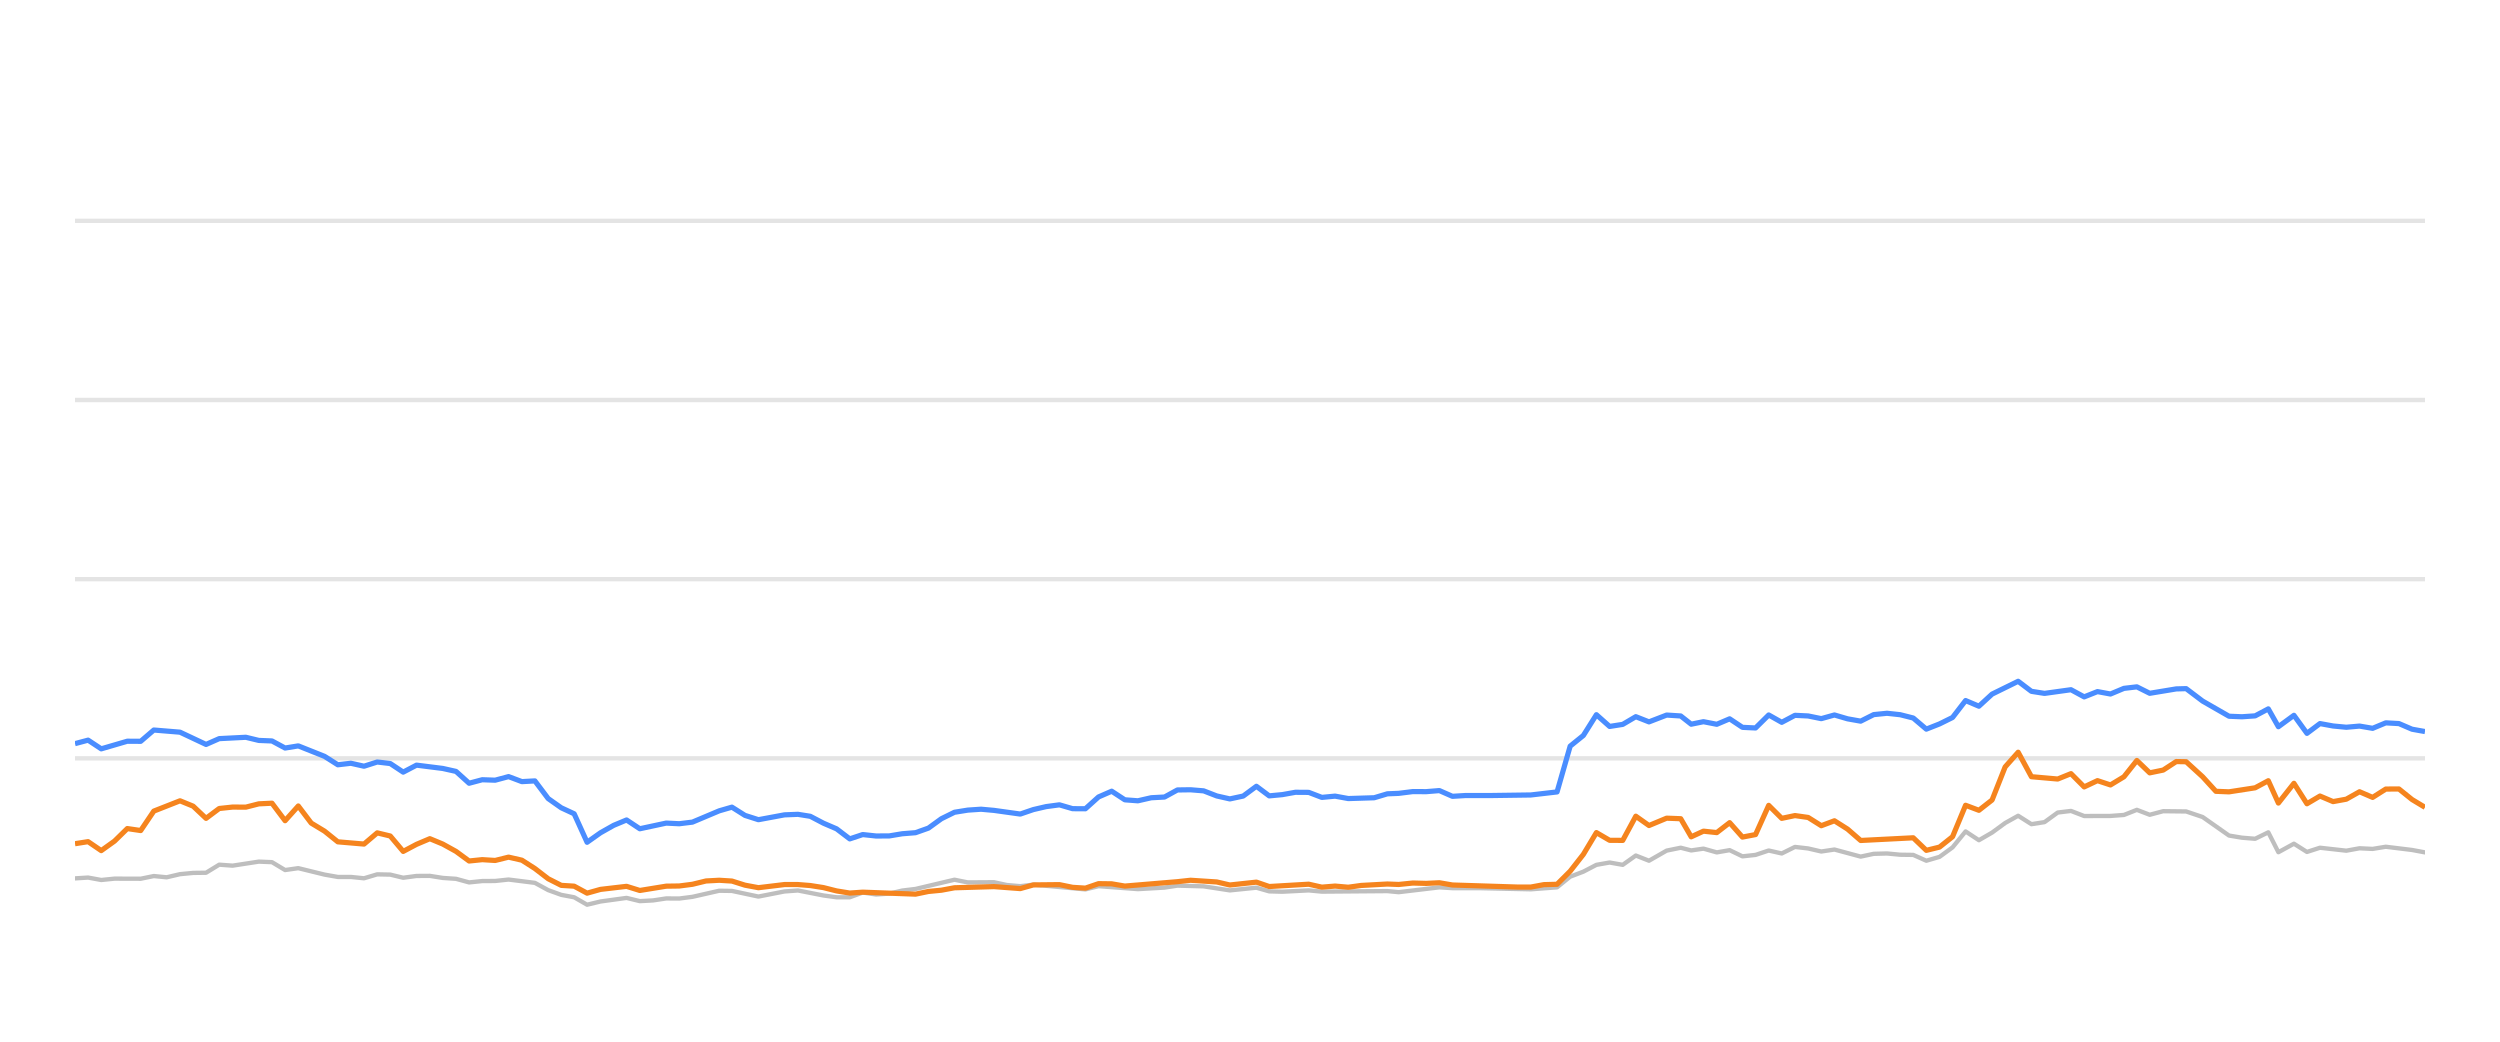
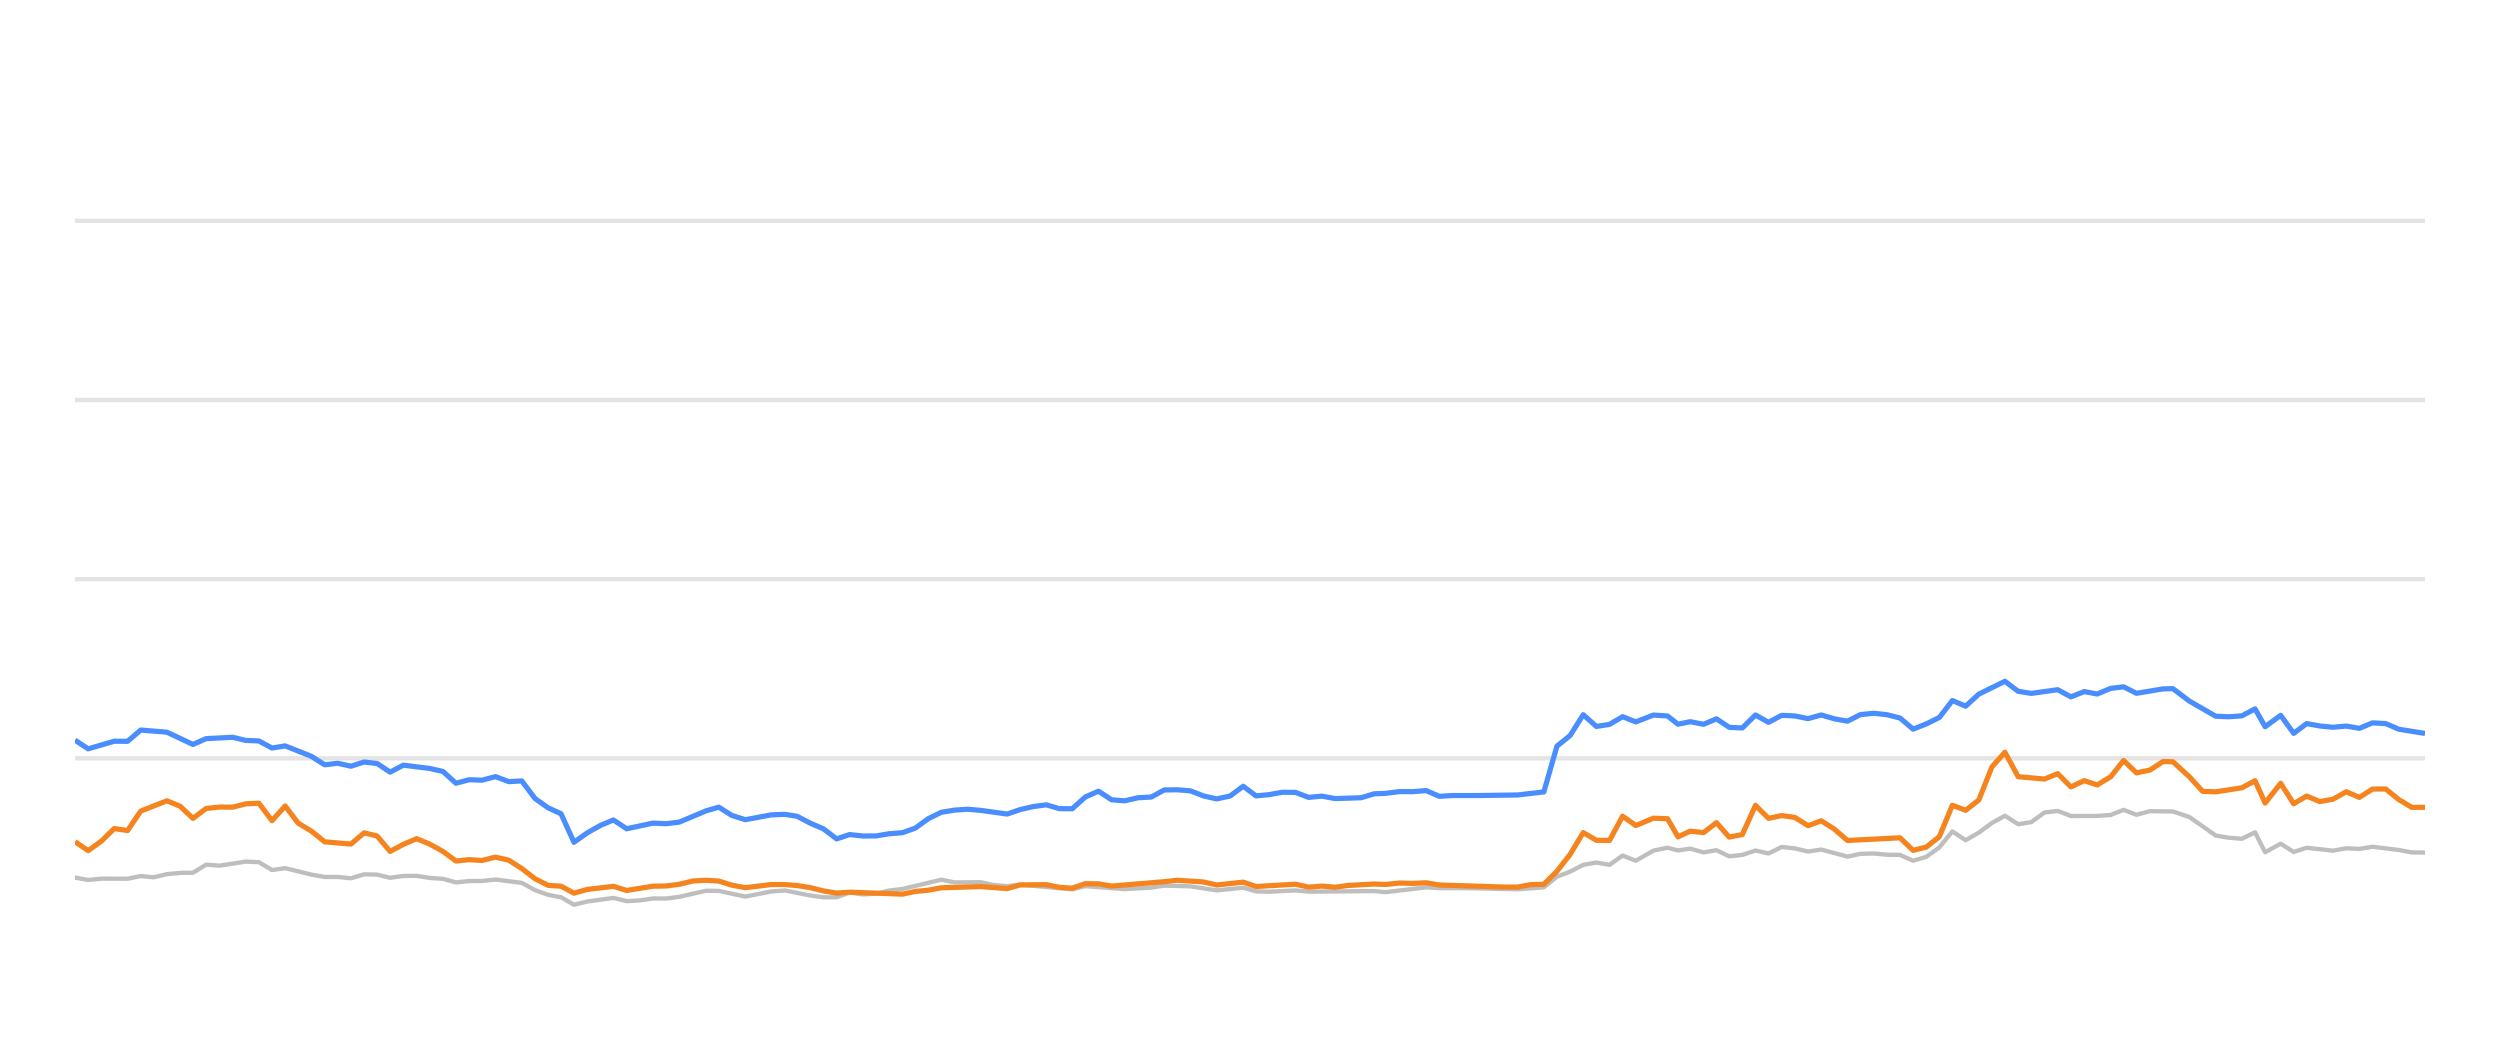
<svg xmlns="http://www.w3.org/2000/svg" width="288pt" height="120pt" viewBox="0 0 288 120" version="1.1">
  <defs>
    <style type="text/css">*{stroke-linejoin: round; stroke-linecap: butt}</style>
  </defs>
  <g id="figure_1">
    <g id="patch_1">
      <path d="M 0 120  L 288 120  L 288 0  L 0 0  L 0 120  z " style="fill: none; opacity: 0" />
    </g>
    <g id="axes_1">
      <g id="patch_2">
        <path d="M 8.64 108  L 279.36 108  L 279.36 4.8  L 8.64 4.8  L 8.64 108  z " style="fill: none" />
      </g>
      <g id="matplotlib.axis_1" />
      <g id="matplotlib.axis_2" />
      <g id="line2d_1">
-         <path d="M 8.64 87.36  L 279.36 87.36  " clip-path="url(#pc75d895874)" style="fill: none; stroke: #b2b2b2; stroke-opacity: 0.35; stroke-width: 0.5; stroke-linecap: square" />
+         <path d="M 8.64 87.36  L 279.36 87.36  " clip-path="url(#pfdd72d3a65)" style="fill: none; stroke: #b2b2b2; stroke-opacity: 0.35; stroke-width: 0.5; stroke-linecap: square" />
      </g>
      <g id="line2d_2">
-         <path d="M 8.64 66.72  L 279.36 66.72  " clip-path="url(#pc75d895874)" style="fill: none; stroke: #b2b2b2; stroke-opacity: 0.35; stroke-width: 0.5; stroke-linecap: square" />
+         <path d="M 8.64 66.72  L 279.36 66.72  " clip-path="url(#pfdd72d3a65)" style="fill: none; stroke: #b2b2b2; stroke-opacity: 0.35; stroke-width: 0.5; stroke-linecap: square" />
      </g>
      <g id="line2d_3">
-         <path d="M 8.64 46.08  L 279.36 46.08  " clip-path="url(#pc75d895874)" style="fill: none; stroke: #b2b2b2; stroke-opacity: 0.35; stroke-width: 0.5; stroke-linecap: square" />
+         <path d="M 8.64 46.08  L 279.36 46.08  " clip-path="url(#pfdd72d3a65)" style="fill: none; stroke: #b2b2b2; stroke-opacity: 0.35; stroke-width: 0.5; stroke-linecap: square" />
      </g>
      <g id="line2d_4">
-         <path d="M 8.64 25.44  L 279.36 25.44  " clip-path="url(#pc75d895874)" style="fill: none; stroke: #b2b2b2; stroke-opacity: 0.35; stroke-width: 0.5; stroke-linecap: square" />
+         <path d="M 8.64 25.44  L 279.36 25.44  " clip-path="url(#pfdd72d3a65)" style="fill: none; stroke: #b2b2b2; stroke-opacity: 0.35; stroke-width: 0.5; stroke-linecap: square" />
      </g>
      <g id="line2d_5">
-         <path d="M 8.64 101.189  L 10.148 101.096  L 11.663 101.375  L 13.191 101.22  L 16.208 101.23  L 17.72 100.92  L 19.199 101.065  L 20.737 100.704  L 22.25 100.559  L 23.737 100.539  L 25.255 99.61  L 26.797 99.723  L 29.813 99.259  L 31.332 99.321  L 32.843 100.229  L 34.362 100.012  L 37.39 100.755  L 38.917 101.024  L 40.418 101.024  L 41.936 101.178  L 43.456 100.724  L 44.957 100.755  L 46.449 101.117  L 47.985 100.91  L 49.517 100.9  L 51.006 101.137  L 52.534 101.24  L 54.041 101.653  L 55.554 101.498  L 57.045 101.488  L 58.588 101.323  L 61.62 101.705  L 63.149 102.541  L 64.656 103.088  L 66.143 103.366  L 67.632 104.223  L 69.177 103.851  L 72.179 103.439  L 73.707 103.81  L 75.228 103.728  L 76.746 103.5  L 78.247 103.511  L 79.77 103.315  L 82.854 102.613  L 84.318 102.634  L 87.37 103.284  L 90.366 102.696  L 91.922 102.582  L 94.862 103.16  L 96.373 103.366  L 97.893 103.366  L 99.387 102.819  L 100.928 103.046  L 102.451 102.943  L 103.934 102.592  L 105.468 102.407  L 109.956 101.344  L 111.49 101.653  L 114.506 101.633  L 115.977 101.952  L 117.535 102.087  L 119.044 101.911  L 125.039 102.458  L 126.552 102.087  L 131.085 102.427  L 134.152 102.252  L 135.637 102.025  L 138.66 102.107  L 141.68 102.572  L 144.738 102.262  L 146.214 102.685  L 147.73 102.726  L 150.765 102.572  L 152.276 102.716  L 159.826 102.654  L 161.124 102.778  L 165.816 102.221  L 167.321 102.314  L 170.369 102.314  L 176.349 102.448  L 179.372 102.221  L 180.884 100.993  L 182.402 100.415  L 183.906 99.63  L 185.428 99.362  L 186.938 99.63  L 188.446 98.557  L 189.964 99.156  L 191.999 97.99  L 193.619 97.659  L 194.826 97.969  L 196.239 97.763  L 197.774 98.196  L 199.255 97.938  L 200.729 98.65  L 202.24 98.485  L 203.755 97.979  L 205.257 98.32  L 206.779 97.566  L 208.3 97.742  L 209.813 98.093  L 211.327 97.866  L 214.35 98.681  L 215.849 98.361  L 217.382 98.32  L 218.899 98.464  L 220.406 98.485  L 221.912 99.156  L 223.432 98.712  L 224.933 97.618  L 226.436 95.781  L 227.97 96.792  L 229.487 95.915  L 230.992 94.811  L 232.491 93.975  L 234.02 94.945  L 235.53 94.708  L 237.048 93.604  L 238.577 93.418  L 240.097 94.006  L 243.127 93.996  L 244.677 93.882  L 246.166 93.294  L 247.649 93.862  L 249.2 93.449  L 251.845 93.48  L 253.744 94.12  L 256.783 96.256  L 258.275 96.504  L 259.791 96.627  L 261.308 95.884  L 262.471 98.175  L 264.261 97.195  L 265.761 98.144  L 267.26 97.659  L 270.294 98  L 271.818 97.721  L 273.328 97.794  L 274.842 97.546  L 277.869 97.917  L 279.36 98.196  L 279.36 98.196  " clip-path="url(#pc75d895874)" style="fill: none; stroke: #bebebe; stroke-width: 0.5; stroke-linecap: round" />
+         <path d="M 8.64 101.096  L 10.155 101.375  L 11.683 101.22  L 14.699 101.23  L 16.211 100.92  L 17.69 101.065  L 19.228 100.704  L 20.741 100.559  L 22.228 100.539  L 23.745 99.61  L 25.288 99.723  L 28.303 99.259  L 29.822 99.321  L 31.333 100.229  L 32.852 100.012  L 35.88 100.755  L 37.406 101.024  L 38.908 101.024  L 40.425 101.178  L 41.946 100.724  L 43.446 100.755  L 44.938 101.117  L 46.474 100.91  L 48.006 100.9  L 49.495 101.137  L 51.022 101.24  L 52.53 101.653  L 54.043 101.498  L 55.533 101.488  L 57.076 101.323  L 60.108 101.705  L 61.637 102.541  L 63.144 103.088  L 64.631 103.366  L 66.12 104.223  L 67.664 103.851  L 70.666 103.439  L 72.194 103.81  L 73.715 103.728  L 75.233 103.5  L 76.734 103.511  L 78.257 103.315  L 81.34 102.613  L 82.804 102.634  L 85.856 103.284  L 88.851 102.696  L 90.408 102.582  L 93.347 103.16  L 94.859 103.366  L 96.378 103.366  L 97.872 102.819  L 99.413 103.046  L 100.936 102.943  L 102.419 102.592  L 103.953 102.407  L 108.44 101.344  L 109.974 101.653  L 112.99 101.633  L 114.461 101.952  L 116.019 102.087  L 117.527 101.911  L 123.522 102.458  L 125.034 102.087  L 129.567 102.427  L 132.635 102.252  L 134.119 102.025  L 137.142 102.107  L 140.162 102.572  L 143.219 102.262  L 144.695 102.685  L 146.211 102.726  L 149.246 102.572  L 150.757 102.716  L 158.306 102.654  L 159.604 102.778  L 164.296 102.221  L 165.801 102.314  L 168.848 102.314  L 174.828 102.448  L 177.851 102.221  L 179.362 100.993  L 180.88 100.415  L 182.384 99.63  L 183.906 99.362  L 185.416 99.63  L 186.924 98.557  L 188.442 99.156  L 190.477 97.99  L 192.097 97.659  L 193.303 97.969  L 194.716 97.763  L 196.251 98.196  L 197.732 97.938  L 199.206 98.65  L 200.717 98.485  L 202.232 97.979  L 203.734 98.32  L 205.255 97.566  L 206.776 97.742  L 208.289 98.093  L 209.803 97.866  L 212.826 98.681  L 214.324 98.361  L 215.857 98.32  L 217.375 98.464  L 218.881 98.485  L 220.387 99.156  L 221.907 98.712  L 223.408 97.618  L 224.911 95.781  L 226.444 96.792  L 227.961 95.915  L 229.467 94.811  L 230.966 93.975  L 232.494 94.945  L 234.004 94.708  L 235.522 93.604  L 237.051 93.418  L 238.571 94.006  L 241.601 93.996  L 243.151 93.882  L 244.639 93.294  L 246.122 93.862  L 247.673 93.449  L 250.318 93.48  L 252.217 94.12  L 255.255 96.256  L 256.747 96.504  L 258.263 96.627  L 259.781 95.884  L 260.943 98.175  L 262.733 97.195  L 264.233 98.144  L 265.732 97.659  L 268.765 98  L 270.289 97.721  L 271.799 97.794  L 273.313 97.546  L 276.34 97.917  L 277.831 98.196  L 279.36 98.217  L 279.36 98.217  " clip-path="url(#pfdd72d3a65)" style="fill: none; stroke: #bebebe; stroke-width: 0.5; stroke-linecap: round" />
      </g>
      <g id="line2d_6">
-         <path d="M 8.64 85.668  L 10.148 85.265  L 11.663 86.266  L 14.665 85.389  L 16.208 85.399  L 17.72 84.099  L 20.737 84.347  L 23.737 85.76  L 25.255 85.09  L 28.321 84.935  L 29.813 85.296  L 31.332 85.358  L 32.843 86.173  L 34.362 85.926  L 37.39 87.133  L 38.917 88.103  L 40.418 87.928  L 41.936 88.268  L 43.456 87.783  L 44.957 87.959  L 46.449 88.949  L 47.985 88.144  L 51.006 88.526  L 52.534 88.867  L 54.041 90.229  L 55.554 89.826  L 57.045 89.878  L 58.588 89.465  L 60.122 90.043  L 61.62 89.961  L 63.149 91.994  L 64.656 93.057  L 66.143 93.748  L 67.632 97.03  L 69.177 95.936  L 70.696 95.079  L 72.179 94.46  L 73.707 95.472  L 76.746 94.821  L 78.247 94.894  L 79.77 94.708  L 82.854 93.408  L 84.318 92.984  L 85.823 93.934  L 87.37 94.429  L 90.366 93.872  L 91.922 93.81  L 93.344 94.037  L 94.862 94.832  L 96.373 95.482  L 97.893 96.638  L 99.387 96.142  L 100.928 96.307  L 102.451 96.297  L 103.934 96.049  L 105.468 95.926  L 106.954 95.399  L 108.45 94.316  L 109.956 93.573  L 111.49 93.325  L 113.017 93.222  L 114.506 93.356  L 117.535 93.779  L 119.044 93.263  L 120.512 92.922  L 122.046 92.716  L 123.562 93.16  L 125.039 93.17  L 126.552 91.808  L 128.068 91.147  L 129.58 92.138  L 131.085 92.252  L 132.62 91.901  L 134.152 91.818  L 135.637 91.003  L 137.15 90.982  L 138.66 91.106  L 140.172 91.694  L 141.68 92.035  L 143.217 91.705  L 144.738 90.58  L 146.214 91.684  L 147.73 91.54  L 149.232 91.271  L 150.765 91.282  L 152.276 91.86  L 153.801 91.715  L 155.321 91.994  L 158.309 91.901  L 159.826 91.447  L 161.124 91.395  L 162.767 91.189  L 164.296 91.199  L 165.816 91.075  L 167.321 91.736  L 168.853 91.643  L 171.879 91.643  L 176.349 91.581  L 179.372 91.23  L 180.884 85.956  L 182.402 84.728  L 183.906 82.334  L 185.428 83.686  L 186.938 83.449  L 188.446 82.561  L 189.964 83.16  L 191.999 82.375  L 193.619 82.479  L 194.826 83.428  L 196.239 83.139  L 197.774 83.438  L 199.255 82.809  L 200.729 83.789  L 202.24 83.862  L 203.755 82.365  L 205.257 83.211  L 206.779 82.406  L 208.3 82.479  L 209.813 82.788  L 211.327 82.365  L 212.84 82.809  L 214.35 83.077  L 215.849 82.324  L 217.382 82.169  L 218.899 82.334  L 220.406 82.716  L 221.912 83.996  L 223.432 83.397  L 224.933 82.654  L 226.436 80.704  L 227.97 81.354  L 229.487 79.961  L 232.491 78.485  L 234.02 79.641  L 235.53 79.878  L 238.577 79.455  L 240.097 80.28  L 241.629 79.672  L 243.127 79.95  L 244.677 79.3  L 246.166 79.125  L 247.649 79.868  L 250.704 79.362  L 251.845 79.331  L 253.744 80.766  L 256.783 82.51  L 258.275 82.572  L 259.791 82.468  L 261.308 81.663  L 262.471 83.717  L 264.261 82.406  L 265.761 84.481  L 267.26 83.356  L 268.772 83.634  L 270.294 83.779  L 271.818 83.645  L 273.328 83.903  L 274.842 83.273  L 276.357 83.356  L 277.869 84.006  L 279.36 84.274  L 279.36 84.274  " clip-path="url(#pc75d895874)" style="fill: none; stroke: #4a8dff; stroke-width: 0.6" />
+         <path d="M 8.64 85.265  L 10.155 86.266  L 13.157 85.389  L 14.699 85.399  L 16.211 84.099  L 19.228 84.347  L 22.228 85.76  L 23.745 85.09  L 26.812 84.935  L 28.303 85.296  L 29.822 85.358  L 31.333 86.173  L 32.852 85.926  L 35.88 87.133  L 37.406 88.103  L 38.908 87.928  L 40.425 88.268  L 41.946 87.783  L 43.446 87.959  L 44.938 88.949  L 46.474 88.144  L 49.495 88.526  L 51.022 88.867  L 52.53 90.229  L 54.043 89.826  L 55.533 89.878  L 57.076 89.465  L 58.61 90.043  L 60.108 89.961  L 61.637 91.994  L 63.144 93.057  L 64.631 93.748  L 66.12 97.03  L 67.664 95.936  L 69.183 95.079  L 70.666 94.46  L 72.194 95.472  L 75.233 94.821  L 76.734 94.894  L 78.257 94.708  L 81.34 93.408  L 82.804 92.984  L 84.309 93.934  L 85.856 94.429  L 88.851 93.872  L 90.408 93.81  L 91.829 94.037  L 93.347 94.832  L 94.859 95.482  L 96.378 96.638  L 97.872 96.142  L 99.413 96.307  L 100.936 96.297  L 102.419 96.049  L 103.953 95.926  L 105.438 95.399  L 106.934 94.316  L 108.44 93.573  L 109.974 93.325  L 111.501 93.222  L 112.99 93.356  L 116.019 93.779  L 117.527 93.263  L 118.995 92.922  L 120.53 92.716  L 122.045 93.16  L 123.522 93.17  L 125.034 91.808  L 126.55 91.147  L 128.063 92.138  L 129.567 92.252  L 131.102 91.901  L 132.635 91.818  L 134.119 91.003  L 135.632 90.982  L 137.142 91.106  L 138.653 91.694  L 140.162 92.035  L 141.698 91.705  L 143.219 90.58  L 144.695 91.684  L 146.211 91.54  L 147.713 91.271  L 149.246 91.282  L 150.757 91.86  L 152.282 91.715  L 153.801 91.994  L 156.789 91.901  L 158.306 91.447  L 159.604 91.395  L 161.247 91.189  L 162.776 91.199  L 164.296 91.075  L 165.801 91.736  L 167.332 91.643  L 170.358 91.643  L 174.828 91.581  L 177.851 91.23  L 179.362 85.956  L 180.88 84.728  L 182.384 82.334  L 183.906 83.686  L 185.416 83.449  L 186.924 82.561  L 188.442 83.16  L 190.477 82.375  L 192.097 82.479  L 193.303 83.428  L 194.716 83.139  L 196.251 83.438  L 197.732 82.809  L 199.206 83.789  L 200.717 83.862  L 202.232 82.365  L 203.734 83.211  L 205.255 82.406  L 206.776 82.479  L 208.289 82.788  L 209.803 82.365  L 211.316 82.809  L 212.826 83.077  L 214.324 82.324  L 215.857 82.169  L 217.375 82.334  L 218.881 82.716  L 220.387 83.996  L 221.907 83.397  L 223.408 82.654  L 224.911 80.704  L 226.444 81.354  L 227.961 79.961  L 230.966 78.485  L 232.494 79.641  L 234.004 79.878  L 237.051 79.455  L 238.571 80.28  L 240.103 79.672  L 241.601 79.95  L 243.151 79.3  L 244.639 79.125  L 246.122 79.868  L 249.177 79.362  L 250.318 79.331  L 252.217 80.766  L 255.255 82.51  L 256.747 82.572  L 258.263 82.468  L 259.781 81.663  L 260.943 83.717  L 262.733 82.406  L 264.233 84.481  L 265.732 83.356  L 267.244 83.634  L 268.765 83.779  L 270.289 83.645  L 271.799 83.903  L 273.313 83.273  L 274.828 83.356  L 276.34 84.006  L 279.36 84.491  L 279.36 84.491  " clip-path="url(#pfdd72d3a65)" style="fill: none; stroke: #4a8dff; stroke-width: 0.6" />
      </g>
      <g id="line2d_7">
-         <path d="M 8.64 97.195  L 10.148 96.958  L 11.663 97.99  L 13.191 96.896  L 14.665 95.451  L 16.208 95.678  L 17.72 93.438  L 20.737 92.252  L 22.25 92.871  L 23.737 94.274  L 25.255 93.139  L 26.797 92.974  L 28.321 92.984  L 29.813 92.603  L 31.332 92.53  L 32.843 94.543  L 34.362 92.85  L 35.855 94.821  L 37.39 95.75  L 38.917 96.978  L 41.936 97.236  L 43.456 95.946  L 44.957 96.307  L 46.449 98.082  L 47.985 97.267  L 49.517 96.617  L 51.006 97.236  L 52.534 98.082  L 54.041 99.187  L 55.554 99.032  L 57.045 99.125  L 58.588 98.743  L 60.122 99.094  L 61.62 100.054  L 63.149 101.23  L 64.656 101.994  L 66.143 102.087  L 67.632 102.892  L 69.177 102.458  L 72.179 102.107  L 73.707 102.582  L 76.746 102.087  L 78.247 102.066  L 79.77 101.87  L 81.333 101.488  L 82.854 101.406  L 84.318 101.498  L 85.823 101.973  L 87.37 102.262  L 90.366 101.901  L 91.922 101.901  L 93.344 102.014  L 94.862 102.252  L 96.373 102.634  L 97.893 102.881  L 99.387 102.778  L 105.468 103.005  L 106.954 102.696  L 108.45 102.551  L 109.956 102.272  L 114.506 102.138  L 117.535 102.365  L 119.044 101.942  L 122.046 101.911  L 123.562 102.221  L 125.039 102.314  L 126.552 101.798  L 128.068 101.818  L 129.58 102.076  L 135.637 101.571  L 137.15 101.406  L 140.172 101.602  L 141.68 101.952  L 144.738 101.622  L 146.214 102.128  L 150.765 101.86  L 152.276 102.2  L 153.801 102.076  L 155.321 102.21  L 156.802 102.004  L 159.826 101.839  L 161.124 101.891  L 162.767 101.725  L 164.296 101.767  L 165.816 101.694  L 167.321 101.952  L 174.839 102.19  L 176.349 102.19  L 177.858 101.911  L 179.372 101.87  L 180.884 100.363  L 182.402 98.423  L 183.906 95.915  L 185.428 96.803  L 186.938 96.813  L 188.446 94.027  L 189.964 95.1  L 191.999 94.254  L 193.619 94.316  L 194.826 96.4  L 196.239 95.75  L 197.774 95.915  L 199.255 94.77  L 200.729 96.431  L 202.24 96.142  L 203.755 92.778  L 205.257 94.274  L 206.779 93.954  L 208.3 94.171  L 209.813 95.121  L 211.327 94.553  L 212.84 95.513  L 214.35 96.823  L 220.406 96.514  L 221.912 97.959  L 223.432 97.587  L 224.933 96.39  L 226.436 92.768  L 227.97 93.346  L 229.487 92.159  L 230.992 88.351  L 232.491 86.658  L 234.02 89.476  L 237.048 89.744  L 238.577 89.125  L 240.097 90.652  L 241.629 89.93  L 243.127 90.425  L 244.677 89.486  L 246.166 87.608  L 247.649 89.032  L 249.2 88.712  L 250.704 87.732  L 251.845 87.752  L 253.744 89.486  L 255.268 91.158  L 256.783 91.22  L 259.791 90.755  L 261.308 89.94  L 262.471 92.51  L 264.261 90.239  L 265.761 92.592  L 267.26 91.705  L 268.772 92.345  L 270.294 92.066  L 271.818 91.209  L 273.328 91.86  L 274.842 90.9  L 276.357 90.889  L 277.869 92.107  L 279.36 93.005  L 279.36 93.005  " clip-path="url(#pc75d895874)" style="fill: none; stroke: #f5841e; stroke-width: 0.6" />
+         <path d="M 8.64 96.958  L 10.155 97.99  L 11.683 96.896  L 13.157 95.451  L 14.699 95.678  L 16.211 93.438  L 19.228 92.252  L 20.741 92.871  L 22.228 94.274  L 23.745 93.139  L 25.288 92.974  L 26.812 92.984  L 28.303 92.603  L 29.822 92.53  L 31.333 94.543  L 32.852 92.85  L 34.345 94.821  L 35.88 95.75  L 37.406 96.978  L 40.425 97.236  L 41.946 95.946  L 43.446 96.307  L 44.938 98.082  L 46.474 97.267  L 48.006 96.617  L 49.495 97.236  L 51.022 98.082  L 52.53 99.187  L 54.043 99.032  L 55.533 99.125  L 57.076 98.743  L 58.61 99.094  L 60.108 100.054  L 61.637 101.23  L 63.144 101.994  L 64.631 102.087  L 66.12 102.892  L 67.664 102.458  L 70.666 102.107  L 72.194 102.582  L 75.233 102.087  L 76.734 102.066  L 78.257 101.87  L 79.819 101.488  L 81.34 101.406  L 82.804 101.498  L 84.309 101.973  L 85.856 102.262  L 88.851 101.901  L 90.408 101.901  L 91.829 102.014  L 93.347 102.252  L 94.859 102.634  L 96.378 102.881  L 97.872 102.778  L 103.953 103.005  L 105.438 102.696  L 106.934 102.551  L 108.44 102.272  L 112.99 102.138  L 116.019 102.365  L 117.527 101.942  L 120.53 101.911  L 122.045 102.221  L 123.522 102.314  L 125.034 101.798  L 126.55 101.818  L 128.063 102.076  L 134.119 101.571  L 135.632 101.406  L 138.653 101.602  L 140.162 101.952  L 143.219 101.622  L 144.695 102.128  L 149.246 101.86  L 150.757 102.2  L 152.282 102.076  L 153.801 102.21  L 155.282 102.004  L 158.306 101.839  L 159.604 101.891  L 161.247 101.725  L 162.776 101.767  L 164.296 101.694  L 165.801 101.952  L 173.318 102.19  L 174.828 102.19  L 176.337 101.911  L 177.851 101.87  L 179.362 100.363  L 180.88 98.423  L 182.384 95.915  L 183.906 96.803  L 185.416 96.813  L 186.924 94.027  L 188.442 95.1  L 190.477 94.254  L 192.097 94.316  L 193.303 96.4  L 194.716 95.75  L 196.251 95.915  L 197.732 94.77  L 199.206 96.431  L 200.717 96.142  L 202.232 92.778  L 203.734 94.274  L 205.255 93.954  L 206.776 94.171  L 208.289 95.121  L 209.803 94.553  L 211.316 95.513  L 212.826 96.823  L 218.881 96.514  L 220.387 97.959  L 221.907 97.587  L 223.408 96.39  L 224.911 92.768  L 226.444 93.346  L 227.961 92.159  L 229.467 88.351  L 230.966 86.658  L 232.494 89.476  L 235.522 89.744  L 237.051 89.125  L 238.571 90.652  L 240.103 89.93  L 241.601 90.425  L 243.151 89.486  L 244.639 87.608  L 246.122 89.032  L 247.673 88.712  L 249.177 87.732  L 250.318 87.752  L 252.217 89.486  L 253.74 91.158  L 255.255 91.22  L 258.263 90.755  L 259.781 89.94  L 260.943 92.51  L 262.733 90.239  L 264.233 92.592  L 265.732 91.705  L 267.244 92.345  L 268.765 92.066  L 270.289 91.209  L 271.799 91.86  L 273.313 90.9  L 274.828 90.889  L 276.34 92.107  L 277.831 93.005  L 279.36 93.005  L 279.36 93.005  " clip-path="url(#pfdd72d3a65)" style="fill: none; stroke: #f5841e; stroke-width: 0.6" />
      </g>
    </g>
  </g>
  <defs>
-     <clipPath id="pc75d895874">
+     <clipPath id="pfdd72d3a65">
      <rect x="8.64" y="4.8" width="270.72" height="103.2" />
    </clipPath>
  </defs>
</svg>
